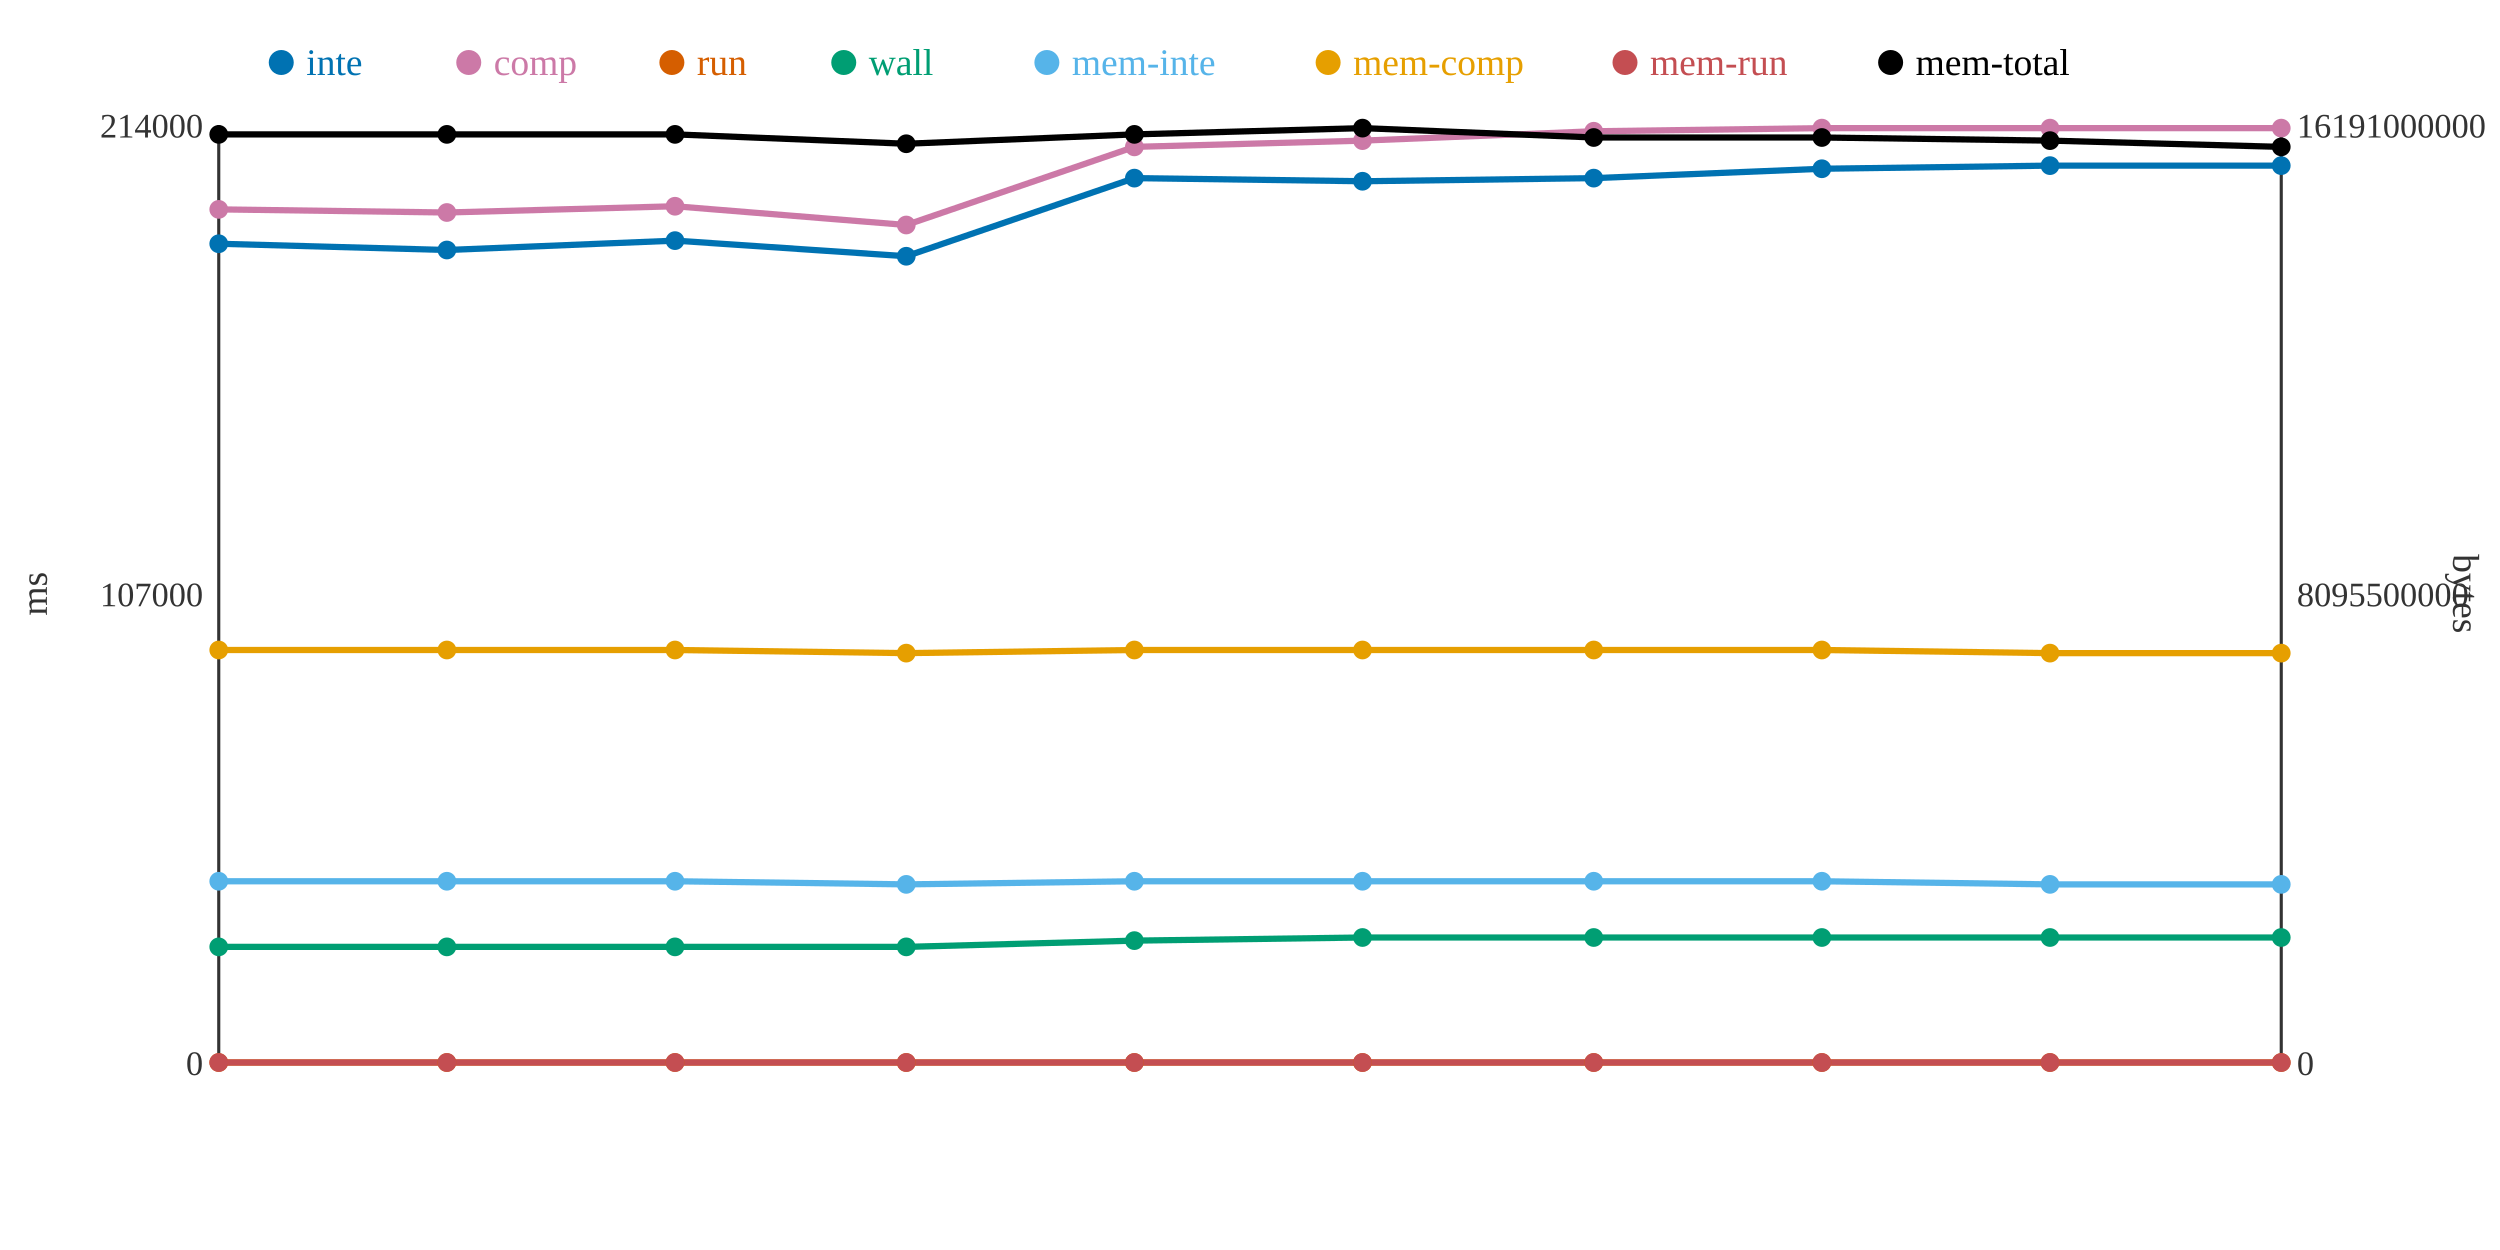
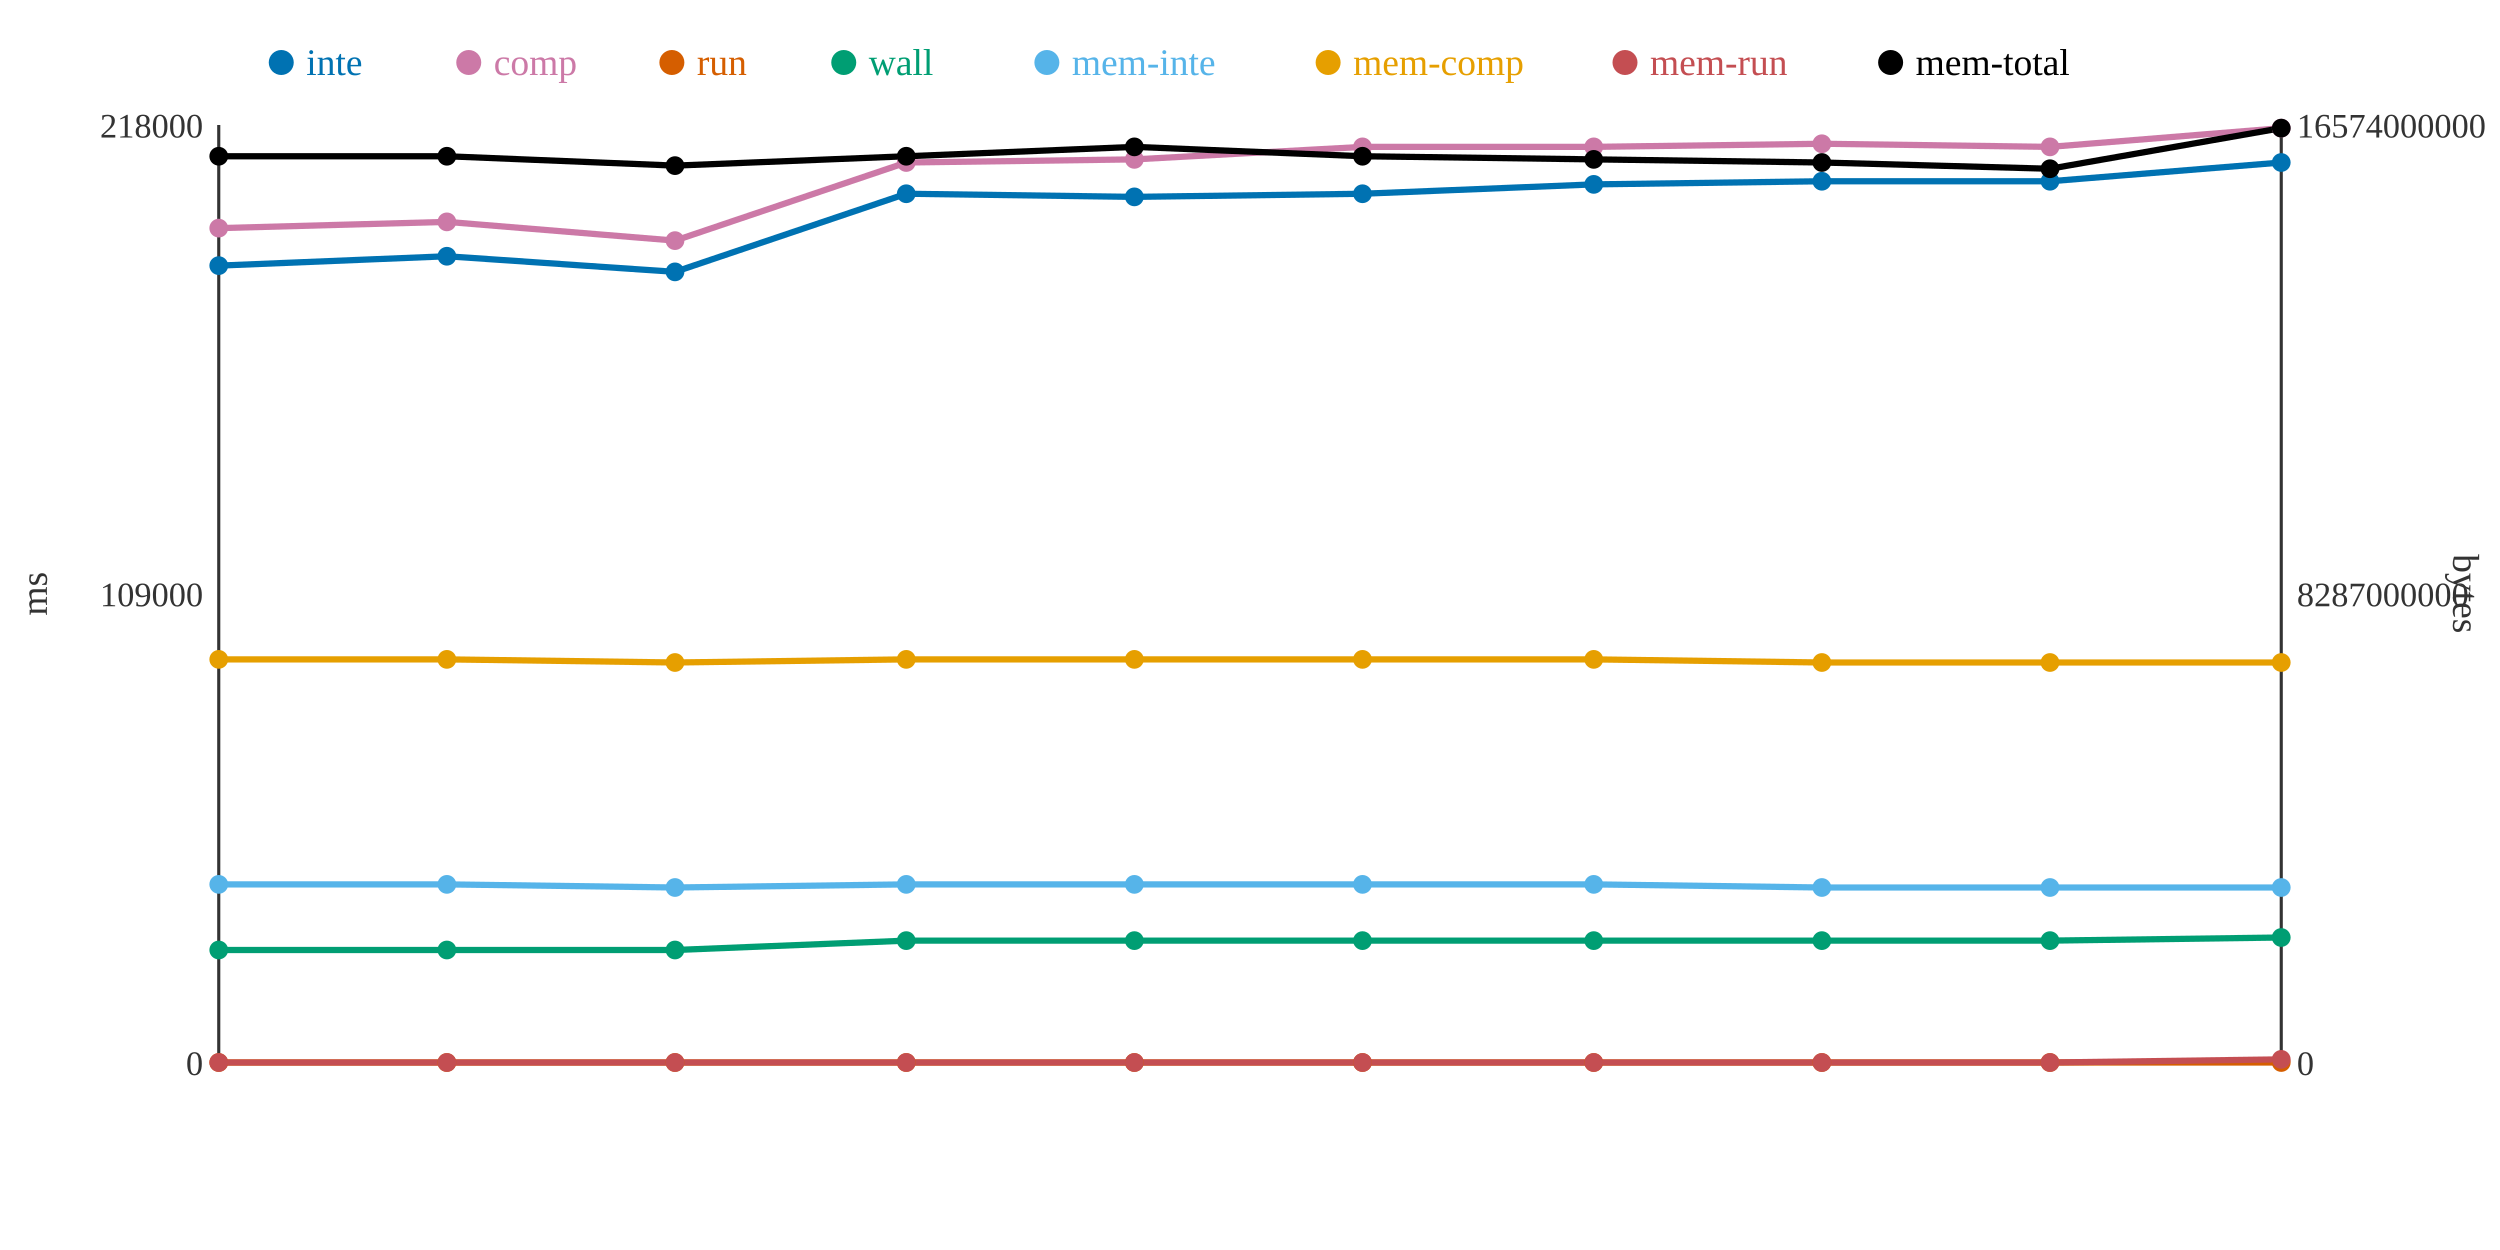
<svg xmlns="http://www.w3.org/2000/svg" width="800" height="400">
  <rect width="800" height="400" fill="white" />
  <line x1="70" y1="40" x2="70" y2="340" stroke="#333" stroke-width="1" />
  <line x1="70" y1="340" x2="730" y2="340" stroke="#333" stroke-width="1" />
  <line x1="730" y1="40" x2="730" y2="340" stroke="#333" stroke-width="1" />
  <text x="65" y="344" text-anchor="end" font-size="11" fill="#333">0</text>
-   <text x="65" y="194" text-anchor="end" font-size="11" fill="#333">107000</text>
-   <text x="65" y="44" text-anchor="end" font-size="11" fill="#333">214000</text>
+   <text x="65" y="194" text-anchor="end" font-size="11" fill="#333">109000</text>
+   <text x="65" y="44" text-anchor="end" font-size="11" fill="#333">218000</text>
  <text x="15" y="190" text-anchor="middle" font-size="12" fill="#333" transform="rotate(-90 15 190)">ms</text>
  <text x="735" y="344" text-anchor="start" font-size="11" fill="#333">0</text>
-   <text x="735" y="194" text-anchor="start" font-size="11" fill="#333">8095500000</text>
-   <text x="735" y="44" text-anchor="start" font-size="11" fill="#333">16191000000</text>
+   <text x="735" y="194" text-anchor="start" font-size="11" fill="#333">8287000000</text>
+   <text x="735" y="44" text-anchor="start" font-size="11" fill="#333">16574000000</text>
  <text x="785" y="190" text-anchor="middle" font-size="12" fill="#333" transform="rotate(90 785 190)">bytes</text>
-   <polyline points="70,78 143,80 216,77 290,82 363,57 436,58 510,57 583,54 656,53 730,53" fill="none" stroke="#0072B2" stroke-width="2" />
-   <polyline points="70,67 143,68 216,66 290,72 363,47 436,45 510,42 583,41 656,41 730,41" fill="none" stroke="#CC79A7" stroke-width="2" />
+   <polyline points="70,85 143,82 216,87 290,62 363,63 436,62 510,59 583,58 656,58 730,52" fill="none" stroke="#0072B2" stroke-width="2" />
+   <polyline points="70,73 143,71 216,77 290,52 363,51 436,47 510,47 583,46 656,47 730,41" fill="none" stroke="#CC79A7" stroke-width="2" />
  <polyline points="70,340 143,340 216,340 290,340 363,340 436,340 510,340 583,340 656,340 730,340" fill="none" stroke="#D55E00" stroke-width="2" />
-   <polyline points="70,303 143,303 216,303 290,303 363,301 436,300 510,300 583,300 656,300 730,300" fill="none" stroke="#009E73" stroke-width="2" />
-   <polyline points="70,282 143,282 216,282 290,283 363,282 436,282 510,282 583,282 656,283 730,283" fill="none" stroke="#56B4E9" stroke-width="2" />
-   <polyline points="70,208 143,208 216,208 290,209 363,208 436,208 510,208 583,208 656,209 730,209" fill="none" stroke="#E69F00" stroke-width="2" />
-   <polyline points="70,340 143,340 216,340 290,340 363,340 436,340 510,340 583,340 656,340 730,340" fill="none" stroke="#C44E52" stroke-width="2" />
-   <polyline points="70,43 143,43 216,43 290,46 363,43 436,41 510,44 583,44 656,45 730,47" fill="none" stroke="#000000" stroke-width="2" />
-   <circle cx="70" cy="78" r="3" fill="#0072B2" />
-   <circle cx="70" cy="67" r="3" fill="#CC79A7" />
+   <polyline points="70,304 143,304 216,304 290,301 363,301 436,301 510,301 583,301 656,301 730,300" fill="none" stroke="#009E73" stroke-width="2" />
+   <polyline points="70,283 143,283 216,284 290,283 363,283 436,283 510,283 583,284 656,284 730,284" fill="none" stroke="#56B4E9" stroke-width="2" />
+   <polyline points="70,211 143,211 216,212 290,211 363,211 436,211 510,211 583,212 656,212 730,212" fill="none" stroke="#E69F00" stroke-width="2" />
+   <polyline points="70,340 143,340 216,340 290,340 363,340 436,340 510,340 583,340 656,340 730,339" fill="none" stroke="#C44E52" stroke-width="2" />
+   <polyline points="70,50 143,50 216,53 290,50 363,47 436,50 510,51 583,52 656,54 730,41" fill="none" stroke="#000000" stroke-width="2" />
+   <circle cx="70" cy="85" r="3" fill="#0072B2" />
+   <circle cx="70" cy="73" r="3" fill="#CC79A7" />
  <circle cx="70" cy="340" r="3" fill="#D55E00" />
-   <circle cx="70" cy="303" r="3" fill="#009E73" />
-   <circle cx="70" cy="282" r="3" fill="#56B4E9" />
-   <circle cx="70" cy="208" r="3" fill="#E69F00" />
+   <circle cx="70" cy="304" r="3" fill="#009E73" />
+   <circle cx="70" cy="283" r="3" fill="#56B4E9" />
+   <circle cx="70" cy="211" r="3" fill="#E69F00" />
  <circle cx="70" cy="340" r="3" fill="#C44E52" />
-   <circle cx="70" cy="43" r="3" fill="#000000" />
-   <circle cx="143" cy="80" r="3" fill="#0072B2" />
-   <circle cx="143" cy="68" r="3" fill="#CC79A7" />
+   <circle cx="70" cy="50" r="3" fill="#000000" />
+   <circle cx="143" cy="82" r="3" fill="#0072B2" />
+   <circle cx="143" cy="71" r="3" fill="#CC79A7" />
  <circle cx="143" cy="340" r="3" fill="#D55E00" />
-   <circle cx="143" cy="303" r="3" fill="#009E73" />
-   <circle cx="143" cy="282" r="3" fill="#56B4E9" />
-   <circle cx="143" cy="208" r="3" fill="#E69F00" />
+   <circle cx="143" cy="304" r="3" fill="#009E73" />
+   <circle cx="143" cy="283" r="3" fill="#56B4E9" />
+   <circle cx="143" cy="211" r="3" fill="#E69F00" />
  <circle cx="143" cy="340" r="3" fill="#C44E52" />
-   <circle cx="143" cy="43" r="3" fill="#000000" />
-   <circle cx="216" cy="77" r="3" fill="#0072B2" />
-   <circle cx="216" cy="66" r="3" fill="#CC79A7" />
+   <circle cx="143" cy="50" r="3" fill="#000000" />
+   <circle cx="216" cy="87" r="3" fill="#0072B2" />
+   <circle cx="216" cy="77" r="3" fill="#CC79A7" />
  <circle cx="216" cy="340" r="3" fill="#D55E00" />
-   <circle cx="216" cy="303" r="3" fill="#009E73" />
-   <circle cx="216" cy="282" r="3" fill="#56B4E9" />
-   <circle cx="216" cy="208" r="3" fill="#E69F00" />
+   <circle cx="216" cy="304" r="3" fill="#009E73" />
+   <circle cx="216" cy="284" r="3" fill="#56B4E9" />
+   <circle cx="216" cy="212" r="3" fill="#E69F00" />
  <circle cx="216" cy="340" r="3" fill="#C44E52" />
-   <circle cx="216" cy="43" r="3" fill="#000000" />
-   <circle cx="290" cy="82" r="3" fill="#0072B2" />
-   <circle cx="290" cy="72" r="3" fill="#CC79A7" />
+   <circle cx="216" cy="53" r="3" fill="#000000" />
+   <circle cx="290" cy="62" r="3" fill="#0072B2" />
+   <circle cx="290" cy="52" r="3" fill="#CC79A7" />
  <circle cx="290" cy="340" r="3" fill="#D55E00" />
-   <circle cx="290" cy="303" r="3" fill="#009E73" />
+   <circle cx="290" cy="301" r="3" fill="#009E73" />
  <circle cx="290" cy="283" r="3" fill="#56B4E9" />
-   <circle cx="290" cy="209" r="3" fill="#E69F00" />
+   <circle cx="290" cy="211" r="3" fill="#E69F00" />
  <circle cx="290" cy="340" r="3" fill="#C44E52" />
-   <circle cx="290" cy="46" r="3" fill="#000000" />
-   <circle cx="363" cy="57" r="3" fill="#0072B2" />
-   <circle cx="363" cy="47" r="3" fill="#CC79A7" />
+   <circle cx="290" cy="50" r="3" fill="#000000" />
+   <circle cx="363" cy="63" r="3" fill="#0072B2" />
+   <circle cx="363" cy="51" r="3" fill="#CC79A7" />
  <circle cx="363" cy="340" r="3" fill="#D55E00" />
  <circle cx="363" cy="301" r="3" fill="#009E73" />
-   <circle cx="363" cy="282" r="3" fill="#56B4E9" />
-   <circle cx="363" cy="208" r="3" fill="#E69F00" />
+   <circle cx="363" cy="283" r="3" fill="#56B4E9" />
+   <circle cx="363" cy="211" r="3" fill="#E69F00" />
  <circle cx="363" cy="340" r="3" fill="#C44E52" />
-   <circle cx="363" cy="43" r="3" fill="#000000" />
-   <circle cx="436" cy="58" r="3" fill="#0072B2" />
-   <circle cx="436" cy="45" r="3" fill="#CC79A7" />
+   <circle cx="363" cy="47" r="3" fill="#000000" />
+   <circle cx="436" cy="62" r="3" fill="#0072B2" />
+   <circle cx="436" cy="47" r="3" fill="#CC79A7" />
  <circle cx="436" cy="340" r="3" fill="#D55E00" />
-   <circle cx="436" cy="300" r="3" fill="#009E73" />
-   <circle cx="436" cy="282" r="3" fill="#56B4E9" />
-   <circle cx="436" cy="208" r="3" fill="#E69F00" />
+   <circle cx="436" cy="301" r="3" fill="#009E73" />
+   <circle cx="436" cy="283" r="3" fill="#56B4E9" />
+   <circle cx="436" cy="211" r="3" fill="#E69F00" />
  <circle cx="436" cy="340" r="3" fill="#C44E52" />
-   <circle cx="436" cy="41" r="3" fill="#000000" />
-   <circle cx="510" cy="57" r="3" fill="#0072B2" />
-   <circle cx="510" cy="42" r="3" fill="#CC79A7" />
+   <circle cx="436" cy="50" r="3" fill="#000000" />
+   <circle cx="510" cy="59" r="3" fill="#0072B2" />
+   <circle cx="510" cy="47" r="3" fill="#CC79A7" />
  <circle cx="510" cy="340" r="3" fill="#D55E00" />
-   <circle cx="510" cy="300" r="3" fill="#009E73" />
-   <circle cx="510" cy="282" r="3" fill="#56B4E9" />
-   <circle cx="510" cy="208" r="3" fill="#E69F00" />
+   <circle cx="510" cy="301" r="3" fill="#009E73" />
+   <circle cx="510" cy="283" r="3" fill="#56B4E9" />
+   <circle cx="510" cy="211" r="3" fill="#E69F00" />
  <circle cx="510" cy="340" r="3" fill="#C44E52" />
-   <circle cx="510" cy="44" r="3" fill="#000000" />
-   <circle cx="583" cy="54" r="3" fill="#0072B2" />
-   <circle cx="583" cy="41" r="3" fill="#CC79A7" />
+   <circle cx="510" cy="51" r="3" fill="#000000" />
+   <circle cx="583" cy="58" r="3" fill="#0072B2" />
+   <circle cx="583" cy="46" r="3" fill="#CC79A7" />
  <circle cx="583" cy="340" r="3" fill="#D55E00" />
-   <circle cx="583" cy="300" r="3" fill="#009E73" />
-   <circle cx="583" cy="282" r="3" fill="#56B4E9" />
-   <circle cx="583" cy="208" r="3" fill="#E69F00" />
+   <circle cx="583" cy="301" r="3" fill="#009E73" />
+   <circle cx="583" cy="284" r="3" fill="#56B4E9" />
+   <circle cx="583" cy="212" r="3" fill="#E69F00" />
  <circle cx="583" cy="340" r="3" fill="#C44E52" />
-   <circle cx="583" cy="44" r="3" fill="#000000" />
-   <circle cx="656" cy="53" r="3" fill="#0072B2" />
-   <circle cx="656" cy="41" r="3" fill="#CC79A7" />
+   <circle cx="583" cy="52" r="3" fill="#000000" />
+   <circle cx="656" cy="58" r="3" fill="#0072B2" />
+   <circle cx="656" cy="47" r="3" fill="#CC79A7" />
  <circle cx="656" cy="340" r="3" fill="#D55E00" />
-   <circle cx="656" cy="300" r="3" fill="#009E73" />
-   <circle cx="656" cy="283" r="3" fill="#56B4E9" />
-   <circle cx="656" cy="209" r="3" fill="#E69F00" />
+   <circle cx="656" cy="301" r="3" fill="#009E73" />
+   <circle cx="656" cy="284" r="3" fill="#56B4E9" />
+   <circle cx="656" cy="212" r="3" fill="#E69F00" />
  <circle cx="656" cy="340" r="3" fill="#C44E52" />
-   <circle cx="656" cy="45" r="3" fill="#000000" />
-   <circle cx="730" cy="53" r="3" fill="#0072B2" />
+   <circle cx="656" cy="54" r="3" fill="#000000" />
+   <circle cx="730" cy="52" r="3" fill="#0072B2" />
  <circle cx="730" cy="41" r="3" fill="#CC79A7" />
  <circle cx="730" cy="340" r="3" fill="#D55E00" />
  <circle cx="730" cy="300" r="3" fill="#009E73" />
-   <circle cx="730" cy="283" r="3" fill="#56B4E9" />
-   <circle cx="730" cy="209" r="3" fill="#E69F00" />
-   <circle cx="730" cy="340" r="3" fill="#C44E52" />
-   <circle cx="730" cy="47" r="3" fill="#000000" />
+   <circle cx="730" cy="284" r="3" fill="#56B4E9" />
+   <circle cx="730" cy="212" r="3" fill="#E69F00" />
+   <circle cx="730" cy="339" r="3" fill="#C44E52" />
+   <circle cx="730" cy="41" r="3" fill="#000000" />
  <circle cx="90" cy="20" r="4" fill="#0072B2" />
  <text x="98" y="24" text-anchor="start" font-size="12" fill="#0072B2">inte</text>
  <circle cx="150" cy="20" r="4" fill="#CC79A7" />
  <text x="158" y="24" text-anchor="start" font-size="12" fill="#CC79A7">comp</text>
  <circle cx="215" cy="20" r="4" fill="#D55E00" />
  <text x="223" y="24" text-anchor="start" font-size="12" fill="#D55E00">run</text>
  <circle cx="270" cy="20" r="4" fill="#009E73" />
  <text x="278" y="24" text-anchor="start" font-size="12" fill="#009E73">wall</text>
  <circle cx="335" cy="20" r="4" fill="#56B4E9" />
  <text x="343" y="24" text-anchor="start" font-size="12" fill="#56B4E9">mem-inte</text>
  <circle cx="425" cy="20" r="4" fill="#E69F00" />
  <text x="433" y="24" text-anchor="start" font-size="12" fill="#E69F00">mem-comp</text>
  <circle cx="520" cy="20" r="4" fill="#C44E52" />
  <text x="528" y="24" text-anchor="start" font-size="12" fill="#C44E52">mem-run</text>
  <circle cx="605" cy="20" r="4" fill="#000000" />
  <text x="613" y="24" text-anchor="start" font-size="12" fill="#000000">mem-total</text>
</svg>
